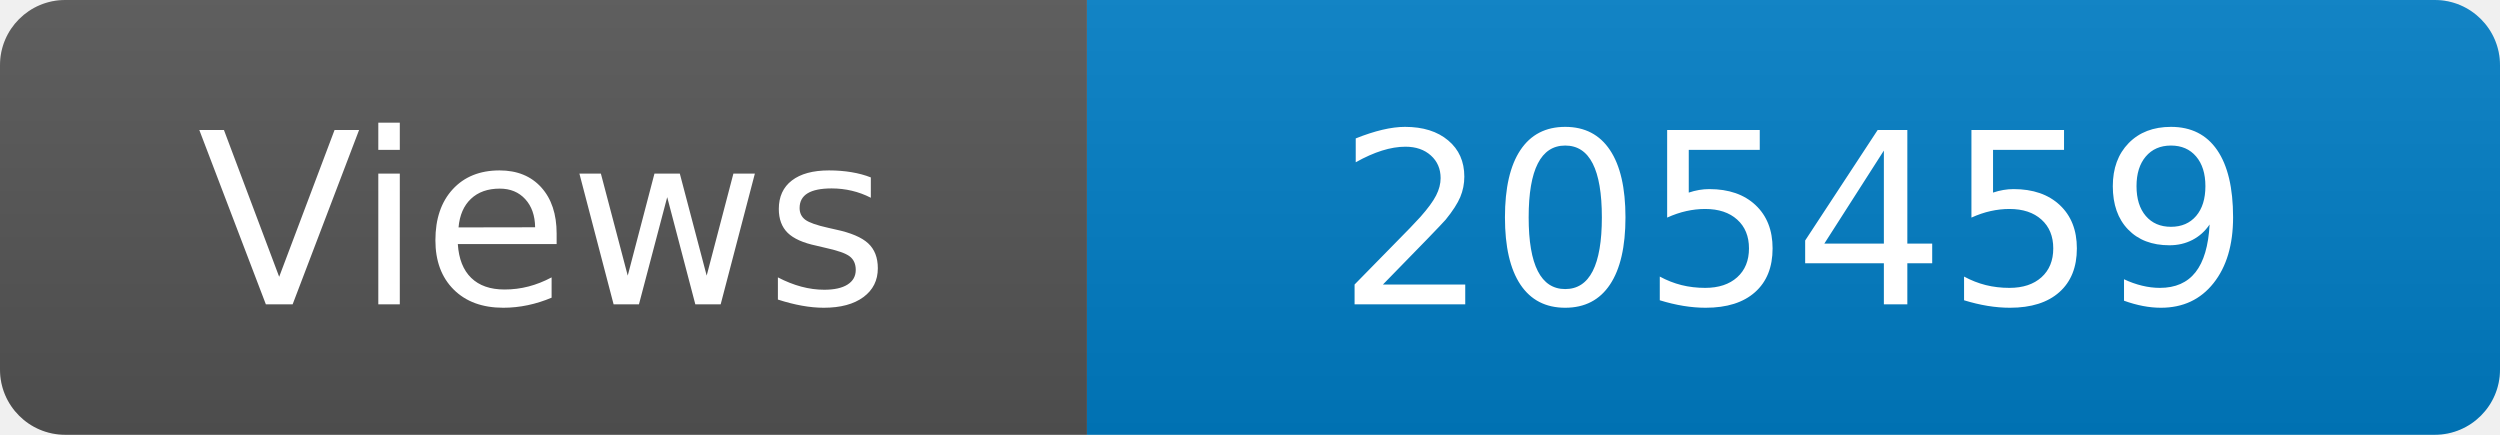
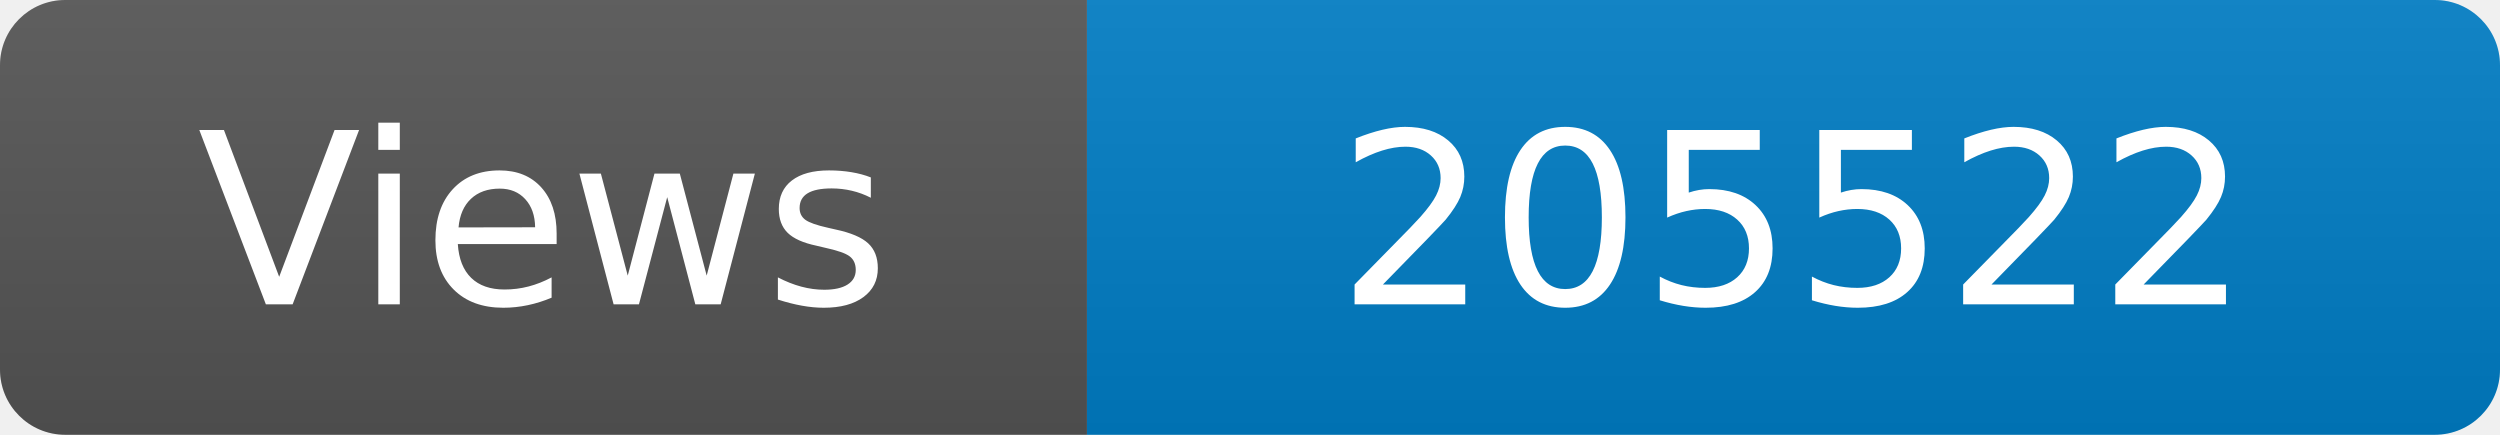
<svg xmlns="http://www.w3.org/2000/svg" width="115" height="20" role="img" aria-label="Maintained?: yes">
  <linearGradient id="s" x2="0" y2="100%">
    <stop offset="0" stop-color="#bbb" stop-opacity=".1" />
    <stop offset="1" stop-opacity=".1" />
  </linearGradient>
  <clipPath id="r">
    <rect width="115" height="20" rx="3" fill="#fff" />
  </clipPath>
  <g clip-path="url(#r)">
    <rect width="50" height="20" fill="#555" />
    <rect x="50" width="160" height="20" fill="#007ec6" />
    <rect width="115" height="20" fill="url(#s)" />
  </g>
  <g fill="#fff" text-anchor="middle" font-family="Verdana,Geneva,DejaVu Sans,sans-serif" font-size="110">
    <text x="250" y="140" transform="scale(.1)" fill="#fff">Views</text>
-     <text x="825" y="140" transform="scale(.1)" fill="#fff">205459</text>
+     <text x="825" y="140" transform="scale(.1)" fill="#fff">205522</text>
  </g>
</svg>
